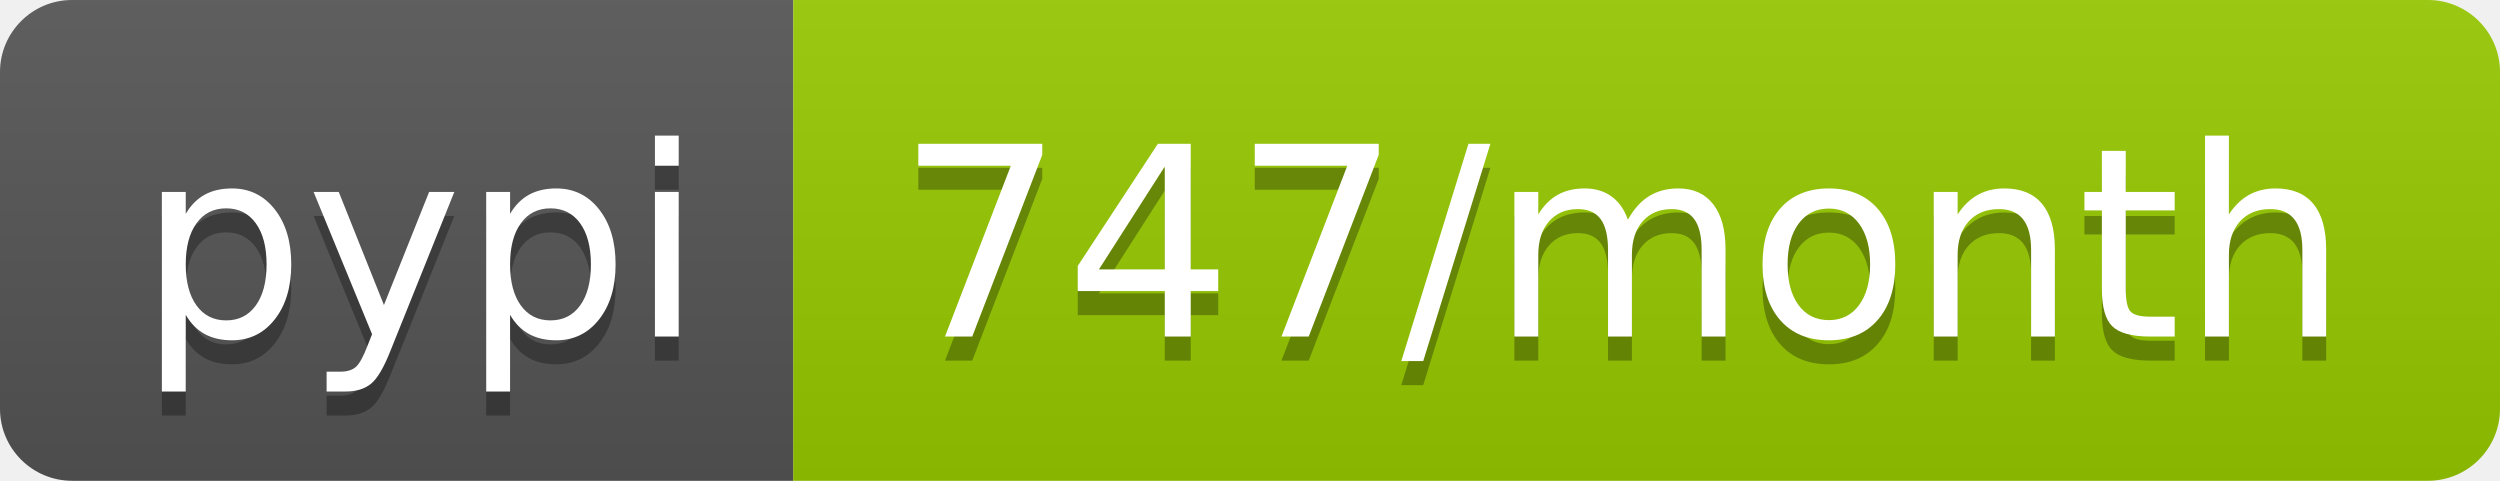
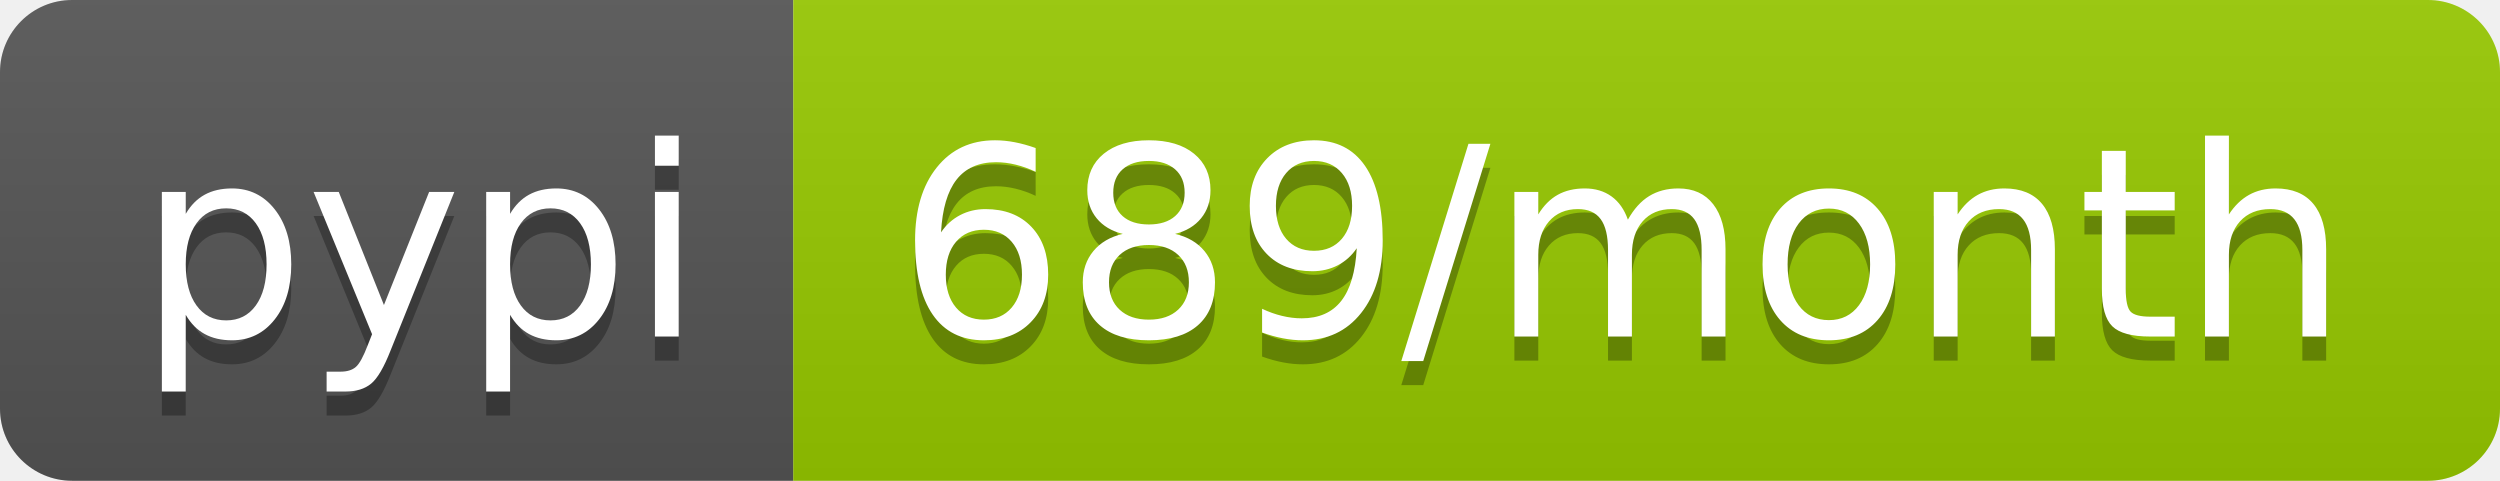
- <svg xmlns="http://www.w3.org/2000/svg" width="104" height="20" role="img" aria-label="pypi: 747/month">
+ <svg xmlns="http://www.w3.org/2000/svg" width="104" height="20" role="img" aria-label="pypi: 689/month">
  <linearGradient id="s" x2="0" y2="100%">
    <stop offset="0" stop-color="#bbb" stop-opacity=".1" />
    <stop offset="1" stop-opacity=".1" />
  </linearGradient>
  <clipPath id="r">
    <rect width="104" height="20" rx="3" fill="#fff" />
  </clipPath>
  <g clip-path="url(#r)">
    <rect width="33" height="20" fill="#555" />
    <rect x="33" width="71" height="20" fill="#97ca00" />
    <rect width="104" height="20" fill="url(#s)" />
  </g>
  <g fill="#fff" text-anchor="middle" font-family="Verdana,Geneva,DejaVu Sans,sans-serif" text-rendering="geometricPrecision" font-size="110">
    <text aria-hidden="true" x="175" y="150" fill="#010101" fill-opacity=".3" transform="scale(.1)" textLength="230">pypi</text>
    <text x="175" y="140" transform="scale(.1)" fill="#fff" textLength="230">pypi</text>
-     <text aria-hidden="true" x="675" y="150" fill="#010101" fill-opacity=".3" transform="scale(.1)" textLength="610">747/month</text>
-     <text x="675" y="140" transform="scale(.1)" fill="#fff" textLength="610">747/month</text>
+     <text aria-hidden="true" x="675" y="150" fill="#010101" fill-opacity=".3" transform="scale(.1)" textLength="610">689/month</text>
+     <text x="675" y="140" transform="scale(.1)" fill="#fff" textLength="610">689/month</text>
  </g>
</svg>
